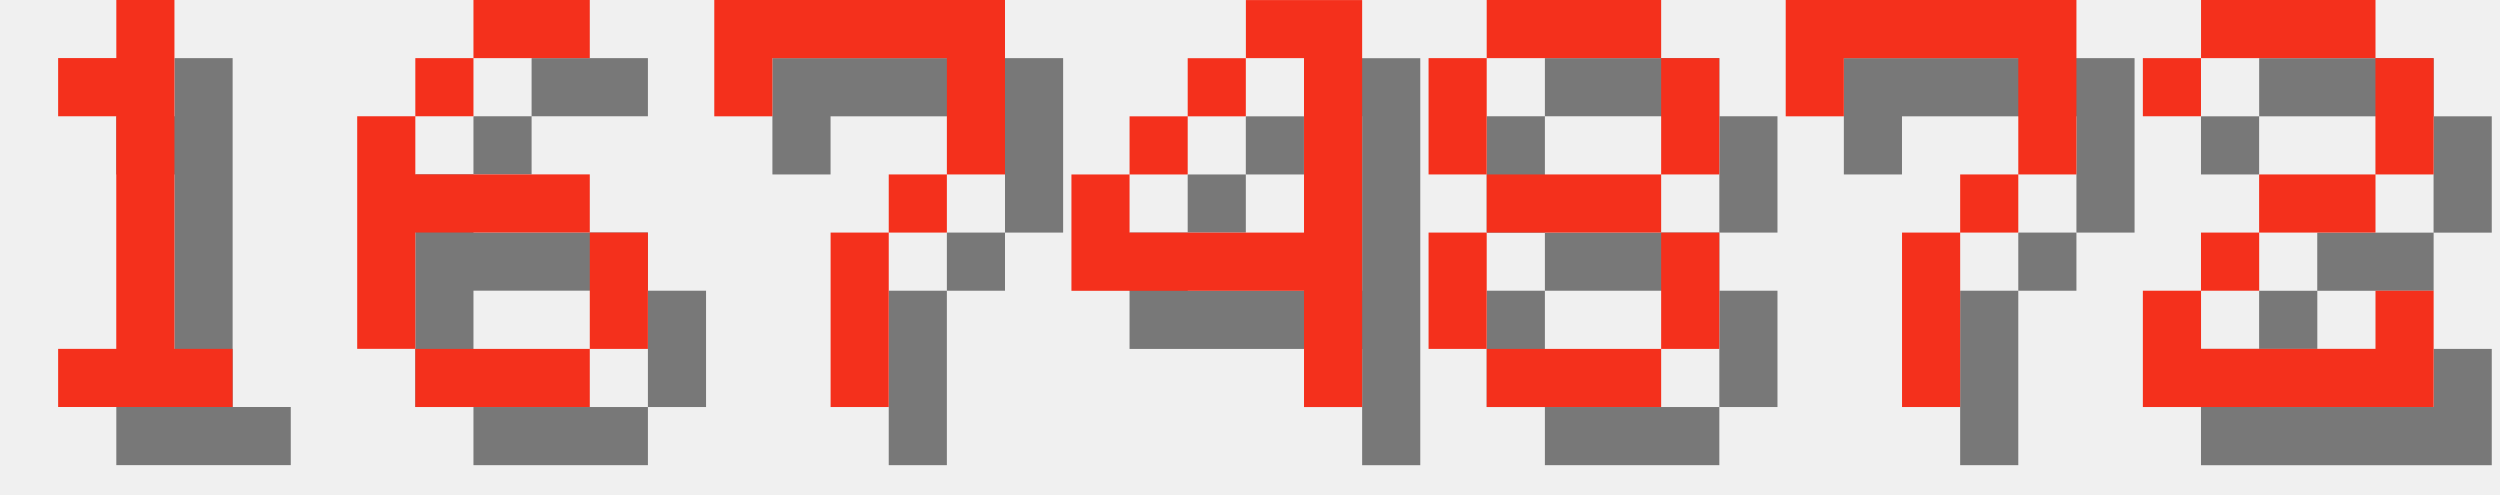
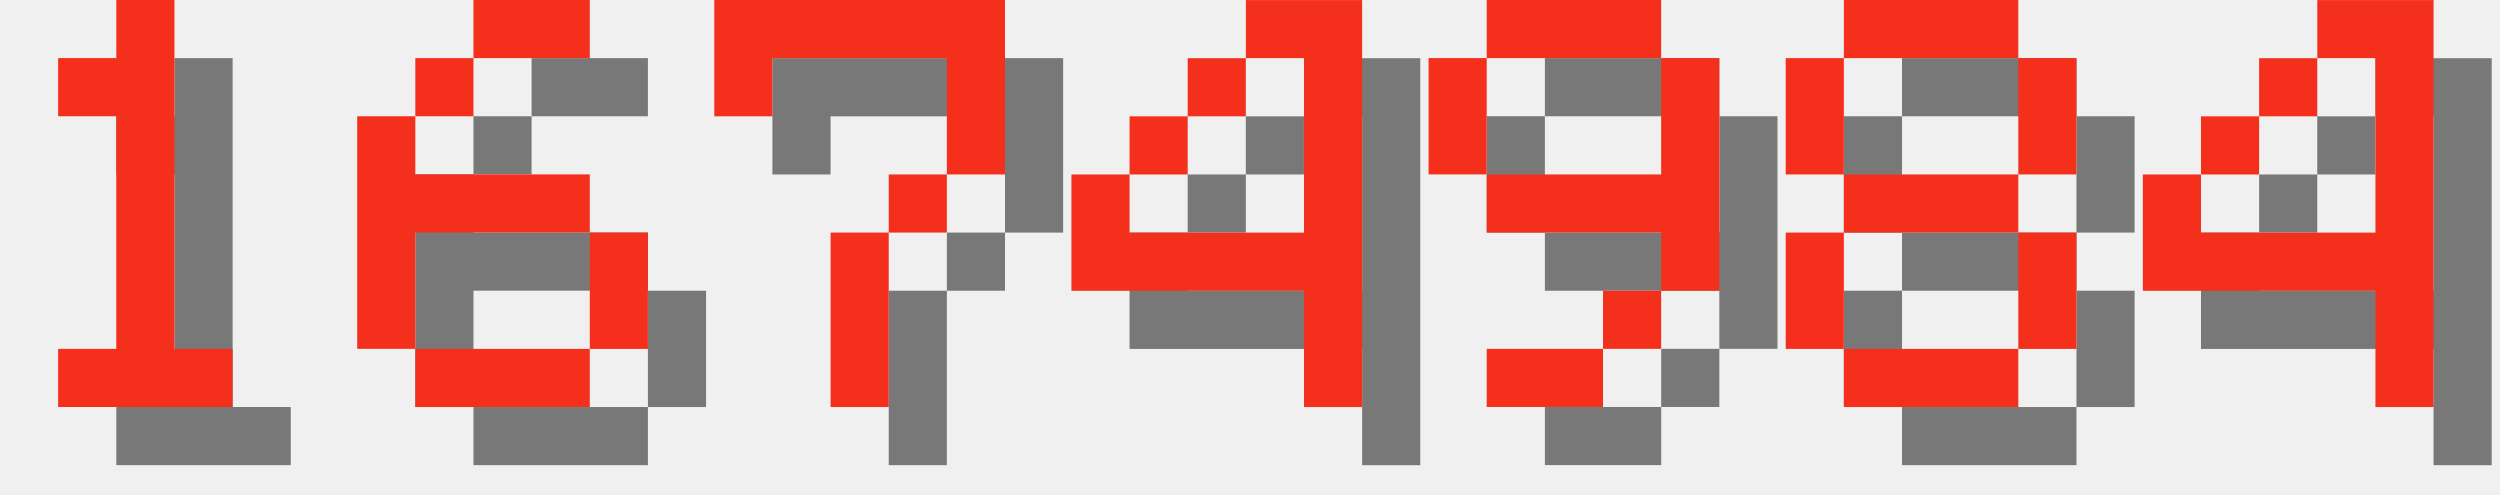
<svg xmlns="http://www.w3.org/2000/svg" version="1.1" width="182.0" height="36">
  <style>
        .text-foreground {
            fill: #F4301C;
        }
        .text-shadow {
            fill: #000000;
            fill-opacity: 0.5;
        }
    </style>
  <g class="digit" id="digit_1" transform="translate(0.0, 0), scale(4)">
    <path id="digit_1_shadow" class="text-shadow" d="m2.117 2.117v1.058h1.058v4.233h-1.058v1.058h3.175v-1.058h-1.058v-6.35h-1.058v1.058h-1.058z" fill-opacity=".5" style="paint-order:stroke fill markers" />
    <path id="digit_1_fg" class="text-foreground" d="m1.058 1.058v1.058h1.058v4.233h-1.058v1.058h3.175v-1.058h-1.058v-6.35h-1.058v1.058h-1.058z" fill="#fff" style="paint-order:stroke fill markers" />
  </g>
  <g class="digit" id="digit_6" transform="translate(26.0, 0), scale(4)">
    <path id="digit_6_shadow" class="text-shadow" d="m3.175 1.058v1.058h2.117v-1.058h-2.117zm0 1.058h-1.058v1.058h1.058v-1.058zm-1.058 1.058h-1.058v4.233h1.058v-2.117h3.175v-1.058h-3.175v-1.058zm3.175 2.117v2.117h1.058v-2.117h-1.058zm0 2.117h-3.175v1.058h3.175v-1.058z" fill-opacity=".5" style="paint-order:stroke fill markers" />
    <path id="digit_6_fg" class="text-foreground" d="m2.117 0v1.058h2.117v-1.058h-2.117zm0 1.058h-1.058v1.058h1.058v-1.058zm-1.058 1.058h-1.058v4.233h1.058v-2.117h3.175v-1.058h-3.175v-1.058zm3.175 2.117v2.117h1.058v-2.117h-1.058zm0 2.117h-3.175v1.058h3.175v-1.058z" fill="#fff" style="paint-order:stroke fill markers" />
  </g>
  <g class="digit" id="digit_7" transform="translate(52.0, 0), scale(4)">
    <path id="digit_7_shadow" class="text-shadow" d="m1.058 1.058 2e-6 2.117h1.058v-1.058h3.175v1.058l2e-7 1.058h-1.058v1.058h-1.058l4e-7 3.175 1.058 1e-7v-3.175h1.058v-1.058h1.058l5e-7 -1.058v-2.117z" fill-opacity=".5" style="paint-order:stroke fill markers" />
    <path id="digit_7_fg" class="text-foreground" d="m0 0 2e-6 2.117h1.058v-1.058h3.175v1.058l2e-7 1.058h-1.058v1.058h-1.058l4e-7 3.175 1.058 1e-7v-3.175h1.058v-1.058h1.058l5e-7 -1.058v-2.117z" fill="#fff" style="paint-order:stroke fill markers" />
  </g>
  <g class="digit" id="digit_4" transform="translate(78.0, 0), scale(4)">
    <path id="digit_4_shadow" class="text-shadow" d="m4.233 1.058v1.058h1.058v3.175h-3.175v-1.058h-1.058v2.117h4.233v2.117h1.058v-7.408h-2.117zm-2.117 3.175h1.058v-1.058h-1.058v1.058zm1.058-1.058h1.058v-1.058h-1.058v1.058z" fill-opacity=".5" style="paint-order:stroke fill markers" />
    <path id="digit_4_fg" class="text-foreground" d="m3.175 0v1.058h1.058v3.175h-3.175v-1.058h-1.058v2.117h4.233v2.117h1.058v-7.408h-2.117zm-2.117 3.175h1.058v-1.058h-1.058v1.058zm1.058-1.058h1.058v-1.058h-1.058v1.058z" fill="#fff" style="paint-order:stroke fill markers" />
  </g>
-   <g class="digit" id="digit_8" transform="translate(104.0, 0), scale(4)">
+   <g class="digit" id="digit_9" transform="translate(104.0, 0), scale(4)">
+     <path id="digit_9_shadow" class="text-shadow" d="m2.117 1.058v1.058h3.175v-1.058h-3.175zm3.175 1.058v2.117h-3.175v1.058h3.175v1.058h1.058v-4.233h-1.058zm0 4.233h-1.058v1.058h1.058v-1.058zm-1.058 1.058h-2.117v1.058h2.117v-1.058zm-2.117-3.175v-2.117h-1.058v2.117h1.058z" fill-opacity=".5" style="paint-order:stroke fill markers" />
+     <path id="digit_9_fg" class="text-foreground" d="m1.058 0v1.058h3.175v-1.058h-3.175zm3.175 1.058v2.117h-3.175v1.058h3.175v1.058h1.058v-4.233h-1.058zm0 4.233h-1.058v1.058h1.058v-1.058zm-1.058 1.058h-2.117v1.058h2.117v-1.058zm-2.117-3.175v-2.117h-1.058v2.117h1.058z" fill="#fff" style="paint-order:stroke fill markers" />
+   </g>
+   <g class="digit" id="digit_8" transform="translate(130.0, 0), scale(4)">
    <path id="digit_8_shadow" class="text-shadow" d="m2.117 1.058v1.058h3.175v-1.058h-3.175zm3.175 1.058v2.117h1.058v-2.117h-1.058zm0 2.117h-3.175v1.058h3.175v-1.058zm0 1.058v2.117h1.058v-2.117h-1.058zm0 2.117h-3.175v1.058h3.175v-1.058zm-3.175 0v-2.117h-1.058v2.117h1.058zm0-3.175v-2.117h-1.058v2.117h1.058z" fill-opacity=".5" style="paint-order:stroke fill markers" />
    <path id="digit_8_fg" class="text-foreground" d="m1.058 0v1.058h3.175v-1.058h-3.175zm3.175 1.058v2.117h1.058v-2.117h-1.058zm0 2.117h-3.175v1.058h3.175v-1.058zm0 1.058v2.117h1.058v-2.117h-1.058zm0 2.117h-3.175v1.058h3.175v-1.058zm-3.175 0v-2.117h-1.058v2.117h1.058zm0-3.175v-2.117h-1.058v2.117h1.058z" fill="#fff" style="paint-order:stroke fill markers" />
  </g>
-   <g class="digit" id="digit_7" transform="translate(130.0, 0), scale(4)">
-     <path id="digit_7_shadow" class="text-shadow" d="m1.058 1.058 2e-6 2.117h1.058v-1.058h3.175v1.058l2e-7 1.058h-1.058v1.058h-1.058l4e-7 3.175 1.058 1e-7v-3.175h1.058v-1.058h1.058l5e-7 -1.058v-2.117z" fill-opacity=".5" style="paint-order:stroke fill markers" />
-     <path id="digit_7_fg" class="text-foreground" d="m0 0 2e-6 2.117h1.058v-1.058h3.175v1.058l2e-7 1.058h-1.058v1.058h-1.058l4e-7 3.175 1.058 1e-7v-3.175h1.058v-1.058h1.058l5e-7 -1.058v-2.117z" fill="#fff" style="paint-order:stroke fill markers" />
-   </g>
-   <g class="digit" id="digit_2" transform="translate(156.0, 0), scale(4)">
-     <path id="digit_2_shadow" class="text-shadow" d="m1.058 2.117v1.058h1.058v-1.058h3.175v2.117h-2.117v1.058h-1.058v1.058h-1.058v2.117h5.292v-2.117h-1.058v1.058h-3.175v-1.058h1.058v-1.058h2.117v-1.058h1.058v-2.117h-1.058v-1.058h-3.175v1.058h-1.058z" fill-opacity=".5" style="paint-order:stroke fill markers" />
-     <path id="digit_2_fg" class="text-foreground" d="m0 1.058v1.058h1.058v-1.058h3.175v2.117h-2.117v1.058h-1.058v1.058h-1.058v2.117h5.292v-2.117h-1.058v1.058h-3.175v-1.058h1.058v-1.058h2.117v-1.058h1.058v-2.117h-1.058v-1.058h-3.175v1.058h-1.058z" fill="#fff" style="paint-order:stroke fill markers" />
+   <g class="digit" id="digit_4" transform="translate(156.0, 0), scale(4)">
+     <path id="digit_4_shadow" class="text-shadow" d="m4.233 1.058v1.058h1.058v3.175h-3.175v-1.058h-1.058v2.117h4.233v2.117h1.058v-7.408h-2.117zm-2.117 3.175h1.058v-1.058h-1.058v1.058zm1.058-1.058h1.058v-1.058h-1.058v1.058z" fill-opacity=".5" style="paint-order:stroke fill markers" />
+     <path id="digit_4_fg" class="text-foreground" d="m3.175 0v1.058h1.058v3.175h-3.175v-1.058h-1.058v2.117h4.233v2.117h1.058v-7.408h-2.117zm-2.117 3.175h1.058v-1.058h-1.058v1.058zm1.058-1.058h1.058v-1.058h-1.058v1.058z" fill="#fff" style="paint-order:stroke fill markers" />
  </g>
</svg>
